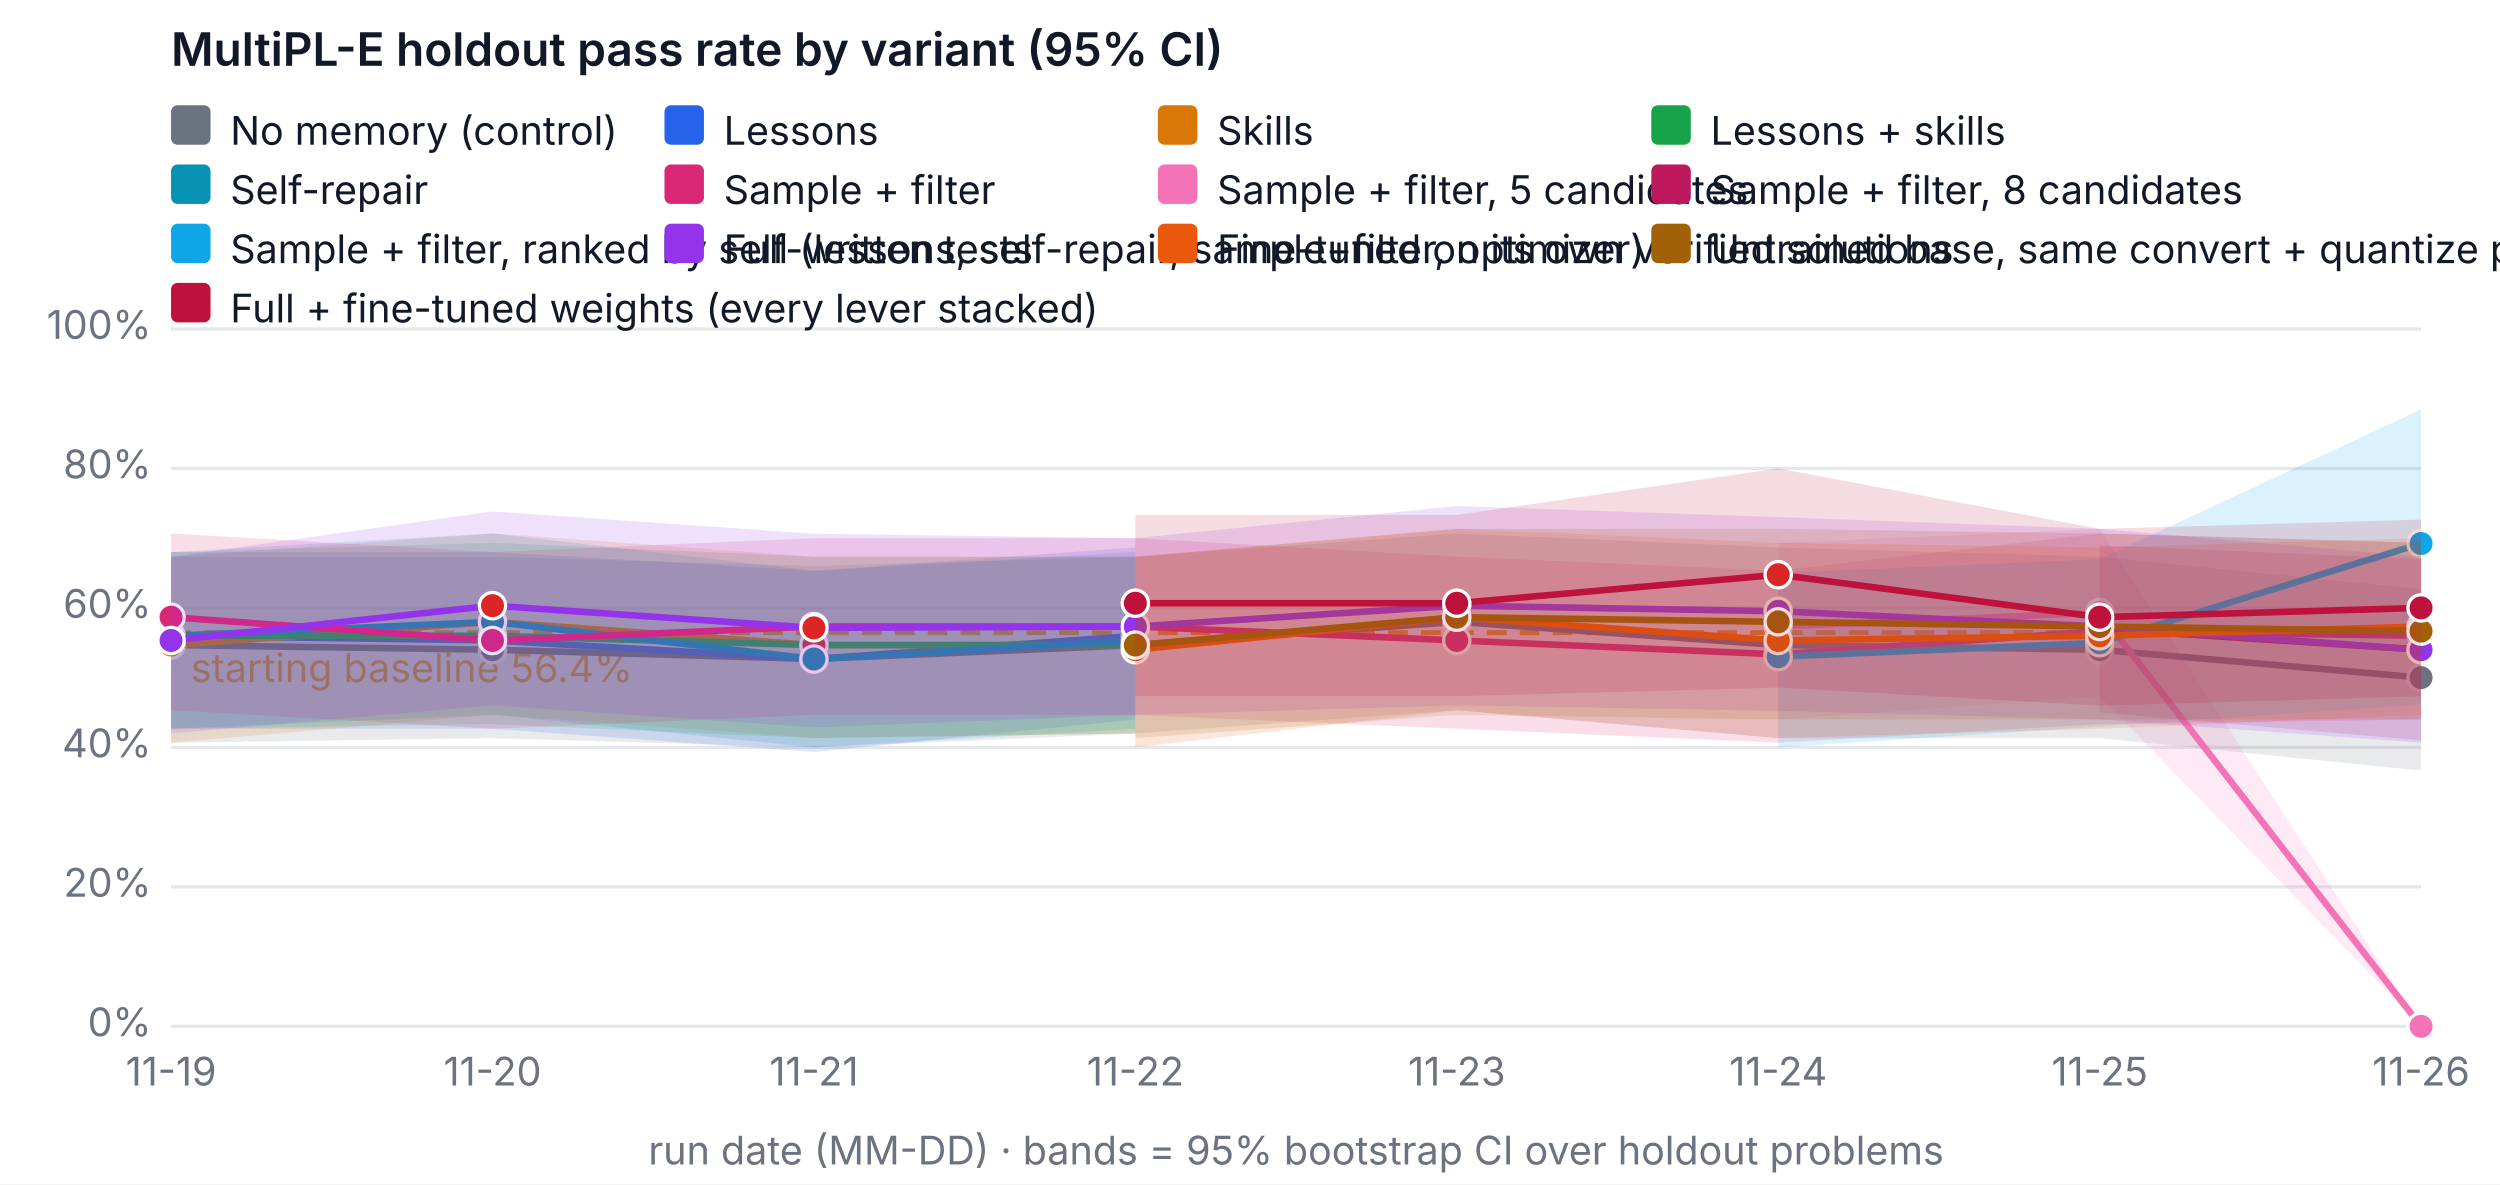
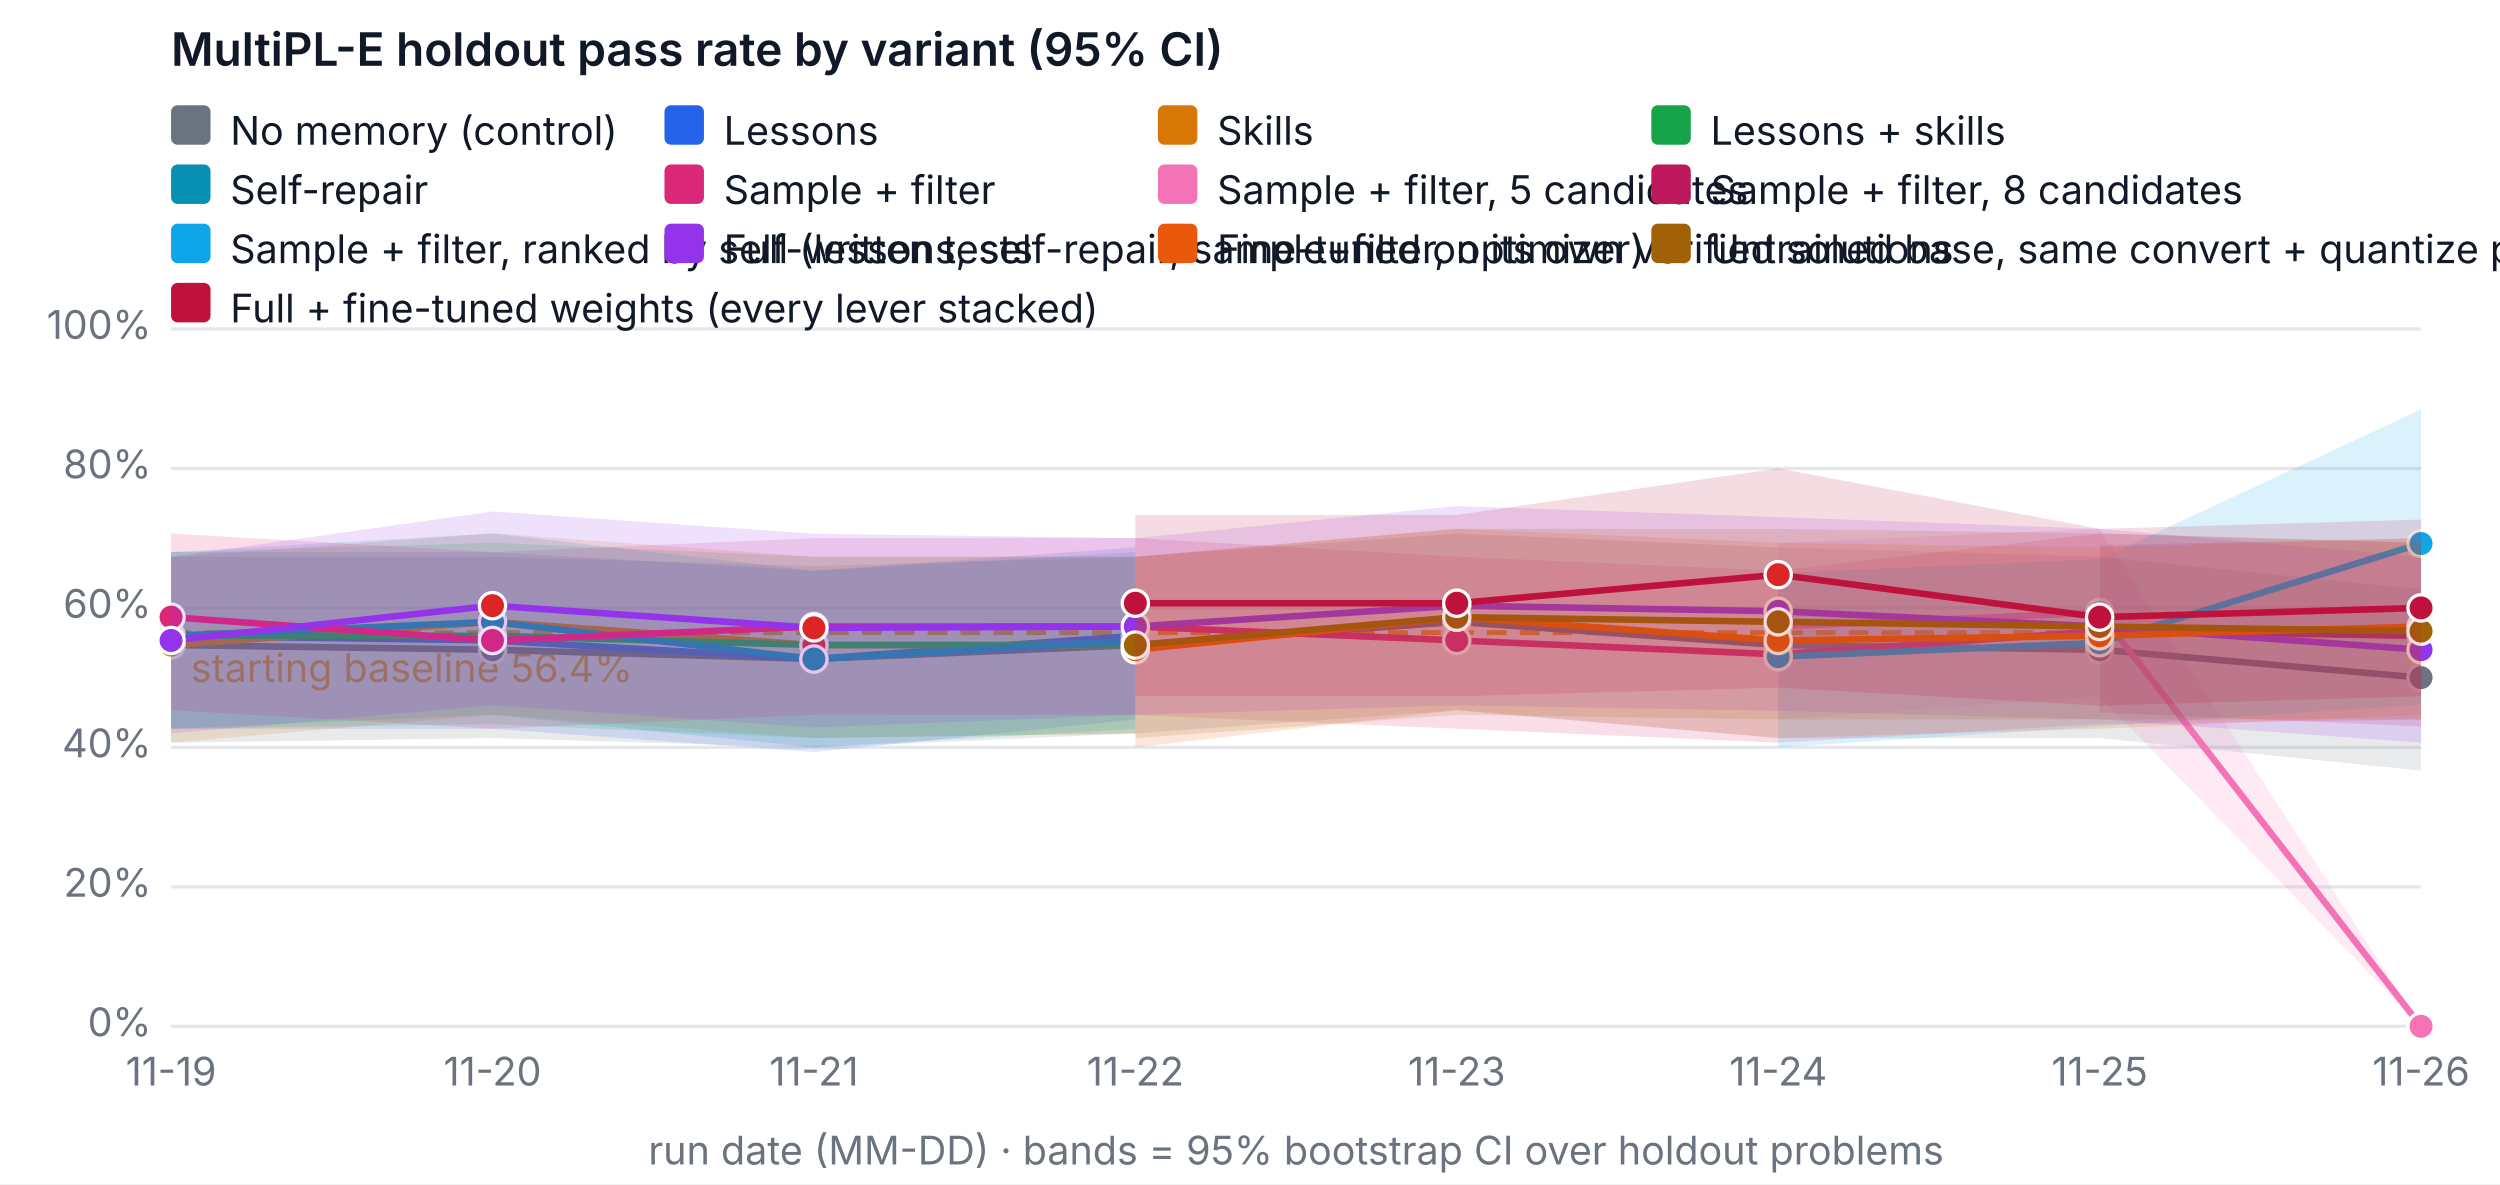
<svg xmlns="http://www.w3.org/2000/svg" width="760" height="360" viewBox="0 0 760 360" font-family="system-ui, -apple-system, Segoe UI, sans-serif" font-size="12" role="img" aria-label="MultiPL-E holdout pass rate by variant (95% CI)">
  <rect width="760" height="360" fill="#ffffff" />
  <text x="52" y="20" fill="#111827" font-size="14" font-weight="600">MultiPL-E holdout pass rate by variant (95% CI)</text>
  <line x1="52" x2="736" y1="312" y2="312" stroke="#e5e7eb" />
  <text x="46" y="315" text-anchor="end" fill="#6b7280">0%</text>
  <line x1="52" x2="736" y1="269.6" y2="269.6" stroke="#e5e7eb" />
  <text x="46" y="272.6" text-anchor="end" fill="#6b7280">20%</text>
  <line x1="52" x2="736" y1="227.2" y2="227.2" stroke="#e5e7eb" />
  <text x="46" y="230.2" text-anchor="end" fill="#6b7280">40%</text>
  <line x1="52" x2="736" y1="184.8" y2="184.8" stroke="#e5e7eb" />
  <text x="46" y="187.8" text-anchor="end" fill="#6b7280">60%</text>
  <line x1="52" x2="736" y1="142.4" y2="142.4" stroke="#e5e7eb" />
  <text x="46" y="145.4" text-anchor="end" fill="#6b7280">80%</text>
  <line x1="52" x2="736" y1="100" y2="100" stroke="#e5e7eb" />
  <text x="46" y="103" text-anchor="end" fill="#6b7280">100%</text>
  <text x="52" y="330" text-anchor="middle" fill="#6b7280">11-19</text>
  <text x="149.714" y="330" text-anchor="middle" fill="#6b7280">11-20</text>
  <text x="247.429" y="330" text-anchor="middle" fill="#6b7280">11-21</text>
  <text x="345.143" y="330" text-anchor="middle" fill="#6b7280">11-22</text>
  <text x="442.857" y="330" text-anchor="middle" fill="#6b7280">11-23</text>
  <text x="540.571" y="330" text-anchor="middle" fill="#6b7280">11-24</text>
  <text x="638.286" y="330" text-anchor="middle" fill="#6b7280">11-25</text>
  <text x="736" y="330" text-anchor="middle" fill="#6b7280">11-26</text>
  <text x="394" y="354" text-anchor="middle" fill="#6b7280">run date (MM-DD) · bands = 95% bootstrap CI over holdout problems</text>
  <line x1="52" x2="736" y1="192.327" y2="192.327" stroke="#f59e0b" stroke-dasharray="6 4" stroke-width="1.5" />
  <text x="58" y="207.327" fill="#f59e0b">starting baseline 56.4%</text>
  <polygon class="band" data-variant="baseline" points="52,169.26 149.714,169.26 247.429,172.08 345.143,169.26 442.857,162.18 540.571,166.42 638.286,169.26 736,179.14 736,234.26 638.286,224.38 540.571,224.38 442.857,215.9 345.143,222.96 247.429,227.242 149.714,224.38 52,225.78" fill="#6b7280" fill-opacity="0.15" stroke="none" />
  <polyline data-variant="baseline" fill="none" stroke="#6b7280" stroke-width="2" points="52,196.1 149.714,197.52 247.429,200.34 345.143,196.1 442.857,189.04 540.571,196.1 638.286,197.52 736,206" />
  <circle cx="52" cy="196.1" r="4" fill="#6b7280" stroke="#ffffff" />
  <circle cx="149.714" cy="197.52" r="4" fill="#6b7280" stroke="#ffffff" />
  <circle cx="247.429" cy="200.34" r="4" fill="#6b7280" stroke="#ffffff" />
  <circle cx="345.143" cy="196.1" r="4" fill="#6b7280" stroke="#ffffff" />
  <circle cx="442.857" cy="189.04" r="4" fill="#6b7280" stroke="#ffffff" />
  <circle cx="540.571" cy="196.1" r="4" fill="#6b7280" stroke="#ffffff" />
  <circle cx="638.286" cy="197.52" r="4" fill="#6b7280" stroke="#ffffff" />
  <circle cx="736" cy="206" r="4" fill="#6b7280" stroke="#ffffff" />
  <polygon class="band" data-variant="lessons" points="52,167.84 149.714,167.84 247.429,173.5 345.143,166.42 345.143,218.72 247.429,228.62 149.714,221.54 52,221.54" fill="#2563eb" fill-opacity="0.15" stroke="none" />
  <polyline data-variant="lessons" fill="none" stroke="#2563eb" stroke-width="2" points="52,193.28 149.714,194.7 247.429,200.34 345.143,193.28" />
  <circle cx="52" cy="193.28" r="4" fill="#2563eb" stroke="#ffffff" />
  <circle cx="149.714" cy="194.7" r="4" fill="#dc2626" stroke="#ffffff" />
  <circle cx="247.429" cy="200.34" r="4" fill="#2563eb" stroke="#ffffff" />
  <circle cx="345.143" cy="193.28" r="4" fill="#dc2626" stroke="#ffffff" />
  <polygon class="band" data-variant="skills" points="52,169.26 149.714,162.158 247.429,169.26 345.143,169.218 345.143,222.96 247.429,224.38 149.714,217.3 52,225.78" fill="#d97706" fill-opacity="0.15" stroke="none" />
  <polyline data-variant="skills" fill="none" stroke="#d97706" stroke-width="2" points="52,196.1 149.714,189.04 247.429,196.1 345.143,196.1" />
  <circle cx="52" cy="196.1" r="4" fill="#d97706" stroke="#ffffff" />
  <circle cx="149.714" cy="189.04" r="4" fill="#dc2626" stroke="#ffffff" />
  <circle cx="247.429" cy="196.1" r="4" fill="#dc2626" stroke="#ffffff" />
  <circle cx="345.143" cy="196.1" r="4" fill="#dc2626" stroke="#ffffff" />
  <polygon class="band" data-variant="lessons-skills" points="52,167.84 149.714,165.02 247.429,169.26 345.143,169.26 345.143,222.96 247.429,224.38 149.714,220.14 52,221.54" fill="#16a34a" fill-opacity="0.15" stroke="none" />
  <polyline data-variant="lessons-skills" fill="none" stroke="#16a34a" stroke-width="2" points="52,193.28 149.714,193.28 247.429,196.1 345.143,196.1" />
  <circle cx="52" cy="193.28" r="4" fill="#16a34a" stroke="#ffffff" />
  <circle cx="149.714" cy="193.28" r="4" fill="#dc2626" stroke="#ffffff" />
  <circle cx="247.429" cy="196.1" r="4" fill="#dc2626" stroke="#ffffff" />
  <circle cx="345.143" cy="196.1" r="4" fill="#dc2626" stroke="#ffffff" />
  <polygon class="band" data-variant="self-repair" points="52,167.84 149.714,162.158 247.429,173.5 345.143,167.84 345.143,221.54 247.429,227.2 149.714,217.3 52,221.54" fill="#0891b2" fill-opacity="0.15" stroke="none" />
  <polyline data-variant="self-repair" fill="none" stroke="#0891b2" stroke-width="2" points="52,193.28 149.714,189.04 247.429,200.34 345.143,194.7" />
  <circle cx="52" cy="193.28" r="4" fill="#0891b2" stroke="#ffffff" />
  <circle cx="149.714" cy="189.04" r="4" fill="#0891b2" stroke="#ffffff" />
  <circle cx="247.429" cy="200.34" r="4" fill="#0891b2" stroke="#ffffff" />
  <circle cx="345.143" cy="194.7" r="4" fill="#0891b2" stroke="#ffffff" />
  <polygon class="band" data-variant="sample-filter" points="52,162.18 149.714,167.84 247.429,163.6 345.143,163.6 442.857,169.218 540.571,173.5 638.286,162.18 736,165.02 736,218.72 638.286,220.14 540.571,225.78 442.857,221.54 345.143,217.342 247.429,217.3 149.714,221.54 52,215.9" fill="#db2777" fill-opacity="0.15" stroke="none" />
  <polyline data-variant="sample-filter" fill="none" stroke="#db2777" stroke-width="2" points="52,187.62 149.714,194.7 247.429,190.46 345.143,190.46 442.857,194.7 540.571,198.94 638.286,191.86 736,193.28" />
  <circle cx="52" cy="187.62" r="4" fill="#db2777" stroke="#ffffff" />
  <circle cx="149.714" cy="194.7" r="4" fill="#db2777" stroke="#ffffff" />
  <circle cx="247.429" cy="190.46" r="4" fill="#db2777" stroke="#ffffff" />
  <circle cx="345.143" cy="190.46" r="4" fill="#db2777" stroke="#ffffff" />
  <circle cx="442.857" cy="194.7" r="4" fill="#db2777" stroke="#ffffff" />
  <circle cx="540.571" cy="198.94" r="4" fill="#db2777" stroke="#ffffff" />
  <circle cx="638.286" cy="191.86" r="4" fill="#db2777" stroke="#ffffff" />
  <circle cx="736" cy="193.28" r="4" fill="#db2777" stroke="#ffffff" />
  <polygon class="band" data-variant="sample-filter-5" points="540.571,165.02 638.286,160.78 736,312 736,312 638.286,211.66 540.571,218.72" fill="#f472b6" fill-opacity="0.15" stroke="none" />
  <polyline data-variant="sample-filter-5" fill="none" stroke="#f472b6" stroke-width="2" points="540.571,190.46 638.286,186.22 736,312" />
  <circle cx="540.571" cy="190.46" r="4" fill="#f472b6" stroke="#ffffff" />
  <circle cx="638.286" cy="186.22" r="4" fill="#f472b6" stroke="#ffffff" />
  <circle cx="736" cy="312" r="4" fill="#f472b6" stroke="#ffffff" />
-   <polygon class="band" data-variant="sample-filter-8" points="638.286,165.72 736,169.96 736,225.08 638.286,216.6" fill="#be185d" fill-opacity="0.15" stroke="none" />
-   <polyline data-variant="sample-filter-8" fill="none" stroke="#be185d" stroke-width="2" points="638.286,191.16 736,197.52" />
+   <polygon class="band" data-variant="sample-filter-8" points="638.286,165.72 736,163.6 736,220.84 638.286,216.6" fill="#be185d" fill-opacity="0.15" stroke="none" />
+   <polyline data-variant="sample-filter-8" fill="none" stroke="#be185d" stroke-width="2" points="638.286,191.16 736,193.28" />
  <circle cx="638.286" cy="191.16" r="4" fill="#be185d" stroke="#ffffff" />
-   <circle cx="736" cy="197.52" r="4" fill="#be185d" stroke="#ffffff" />
+   <circle cx="736" cy="193.28" r="4" fill="#be185d" stroke="#ffffff" />
  <polygon class="band" data-variant="sample-filter-tests" points="540.571,174.2 638.286,169.96 736,124.465 736,214.162 638.286,220.84 540.571,227.2" fill="#0ea5e9" fill-opacity="0.15" stroke="none" />
  <polyline data-variant="sample-filter-tests" fill="none" stroke="#0ea5e9" stroke-width="2" points="540.571,199.64 638.286,195.4 736,165.232" />
  <circle cx="540.571" cy="199.64" r="4" fill="#0ea5e9" stroke="#ffffff" />
  <circle cx="638.286" cy="195.4" r="4" fill="#0ea5e9" stroke="#ffffff" />
  <circle cx="736" cy="165.232" r="4" fill="#0ea5e9" stroke="#ffffff" />
  <polygon class="band" data-variant="full" points="52,169.26 149.714,155.48 247.429,162.264 345.143,163.6 442.857,153.848 540.571,157.198 638.286,160.78 736,169.26 736,225.78 638.286,218.72 540.571,216.091 442.857,214.416 345.143,217.3 247.429,221.137 149.714,214.416 52,222.96" fill="#9333ea" fill-opacity="0.15" stroke="none" />
  <polyline data-variant="full" fill="none" stroke="#9333ea" stroke-width="2" points="52,194.7 149.714,184.122 247.429,190.863 345.143,190.46 442.857,184.122 540.571,185.818 638.286,190.46 736,197.52" />
  <circle cx="52" cy="194.7" r="4" fill="#9333ea" stroke="#ffffff" />
  <circle cx="149.714" cy="184.122" r="4" fill="#dc2626" stroke="#ffffff" />
  <circle cx="247.429" cy="190.863" r="4" fill="#dc2626" stroke="#ffffff" />
  <circle cx="345.143" cy="190.46" r="4" fill="#9333ea" stroke="#ffffff" />
  <circle cx="442.857" cy="184.122" r="4" fill="#9333ea" stroke="#ffffff" />
  <circle cx="540.571" cy="185.818" r="4" fill="#9333ea" stroke="#ffffff" />
  <circle cx="638.286" cy="190.46" r="4" fill="#9333ea" stroke="#ffffff" />
  <circle cx="736" cy="197.52" r="4" fill="#9333ea" stroke="#ffffff" />
  <polygon class="band" data-variant="finetune" points="345.143,169.26 442.857,160.738 540.571,165.02 638.286,166.42 736,163.6 736,217.3 638.286,221.54 540.571,224.38 442.857,215.9 345.143,227.2" fill="#ea580c" fill-opacity="0.15" stroke="none" />
  <polyline data-variant="finetune" fill="none" stroke="#ea580c" stroke-width="2" points="345.143,197.52 442.857,187.62 540.571,194.7 638.286,193.28 736,190.46" />
  <circle cx="345.143" cy="197.52" r="4" fill="#ea580c" stroke="#ffffff" />
  <circle cx="442.857" cy="187.62" r="4" fill="#ea580c" stroke="#ffffff" />
  <circle cx="540.571" cy="194.7" r="4" fill="#ea580c" stroke="#ffffff" />
  <circle cx="638.286" cy="193.28" r="4" fill="#ea580c" stroke="#ffffff" />
  <circle cx="736" cy="190.46" r="4" fill="#ea580c" stroke="#ffffff" />
  <polygon class="band" data-variant="finetune-base" points="345.143,169.26 442.857,160.78 540.571,160.78 638.286,162.18 736,165.02 736,218.72 638.286,218.72 540.571,218.72 442.857,217.3 345.143,224.38" fill="#a16207" fill-opacity="0.15" stroke="none" />
  <polyline data-variant="finetune-base" fill="none" stroke="#a16207" stroke-width="2" points="345.143,196.1 442.857,187.62 540.571,189.04 638.286,190.46 736,191.86" />
  <circle cx="345.143" cy="196.1" r="4" fill="#a16207" stroke="#ffffff" />
  <circle cx="442.857" cy="187.62" r="4" fill="#a16207" stroke="#ffffff" />
  <circle cx="540.571" cy="189.04" r="4" fill="#a16207" stroke="#ffffff" />
  <circle cx="638.286" cy="190.46" r="4" fill="#a16207" stroke="#ffffff" />
  <circle cx="736" cy="191.86" r="4" fill="#a16207" stroke="#ffffff" />
  <polygon class="band" data-variant="full-finetuned" points="345.143,156.54 442.857,156.54 540.571,142.4 638.286,160.78 736,157.94 736,211.66 638.286,214.522 540.571,209.032 442.857,211.66 345.143,211.66" fill="#be123c" fill-opacity="0.15" stroke="none" />
  <polyline data-variant="full-finetuned" fill="none" stroke="#be123c" stroke-width="2" points="345.143,183.38 442.857,183.38 540.571,174.709 638.286,187.62 736,184.8" />
  <circle cx="345.143" cy="183.38" r="4" fill="#be123c" stroke="#ffffff" />
  <circle cx="442.857" cy="183.38" r="4" fill="#be123c" stroke="#ffffff" />
  <circle cx="540.571" cy="174.709" r="4" fill="#dc2626" stroke="#ffffff" />
  <circle cx="638.286" cy="187.62" r="4" fill="#be123c" stroke="#ffffff" />
  <circle cx="736" cy="184.8" r="4" fill="#be123c" stroke="#ffffff" />
  <rect x="52" y="32" width="12" height="12" rx="2" fill="#6b7280" />
  <text x="70" y="44" fill="#111827">No memory (control)</text>
  <rect x="202" y="32" width="12" height="12" rx="2" fill="#2563eb" />
  <text x="220" y="44" fill="#111827">Lessons</text>
  <rect x="352" y="32" width="12" height="12" rx="2" fill="#d97706" />
  <text x="370" y="44" fill="#111827">Skills</text>
  <rect x="502" y="32" width="12" height="12" rx="2" fill="#16a34a" />
  <text x="520" y="44" fill="#111827">Lessons + skills</text>
  <rect x="52" y="50" width="12" height="12" rx="2" fill="#0891b2" />
  <text x="70" y="62" fill="#111827">Self-repair</text>
  <rect x="202" y="50" width="12" height="12" rx="2" fill="#db2777" />
  <text x="220" y="62" fill="#111827">Sample + filter</text>
  <rect x="352" y="50" width="12" height="12" rx="2" fill="#f472b6" />
  <text x="370" y="62" fill="#111827">Sample + filter, 5 candidates</text>
  <rect x="502" y="50" width="12" height="12" rx="2" fill="#be185d" />
  <text x="520" y="62" fill="#111827">Sample + filter, 8 candidates</text>
  <rect x="52" y="68" width="12" height="12" rx="2" fill="#0ea5e9" />
  <text x="70" y="80" fill="#111827">Sample + filter, ranked by self-written tests</text>
  <rect x="202" y="68" width="12" height="12" rx="2" fill="#9333ea" />
  <text x="220" y="80" fill="#111827">Full (lessons, self-repair, sample+filter, optimizer)</text>
  <rect x="352" y="68" width="12" height="12" rx="2" fill="#ea580c" />
  <text x="370" y="80" fill="#111827">Fine-tuned on its own verified solutions</text>
  <rect x="502" y="68" width="12" height="12" rx="2" fill="#a16207" />
  <text x="520" y="80" fill="#111827">Untrained base, same convert + quantize pipeline (fine-tuning's reference)</text>
  <rect x="52" y="86" width="12" height="12" rx="2" fill="#be123c" />
  <text x="70" y="98" fill="#111827">Full + fine-tuned weights (every lever stacked)</text>
</svg>
